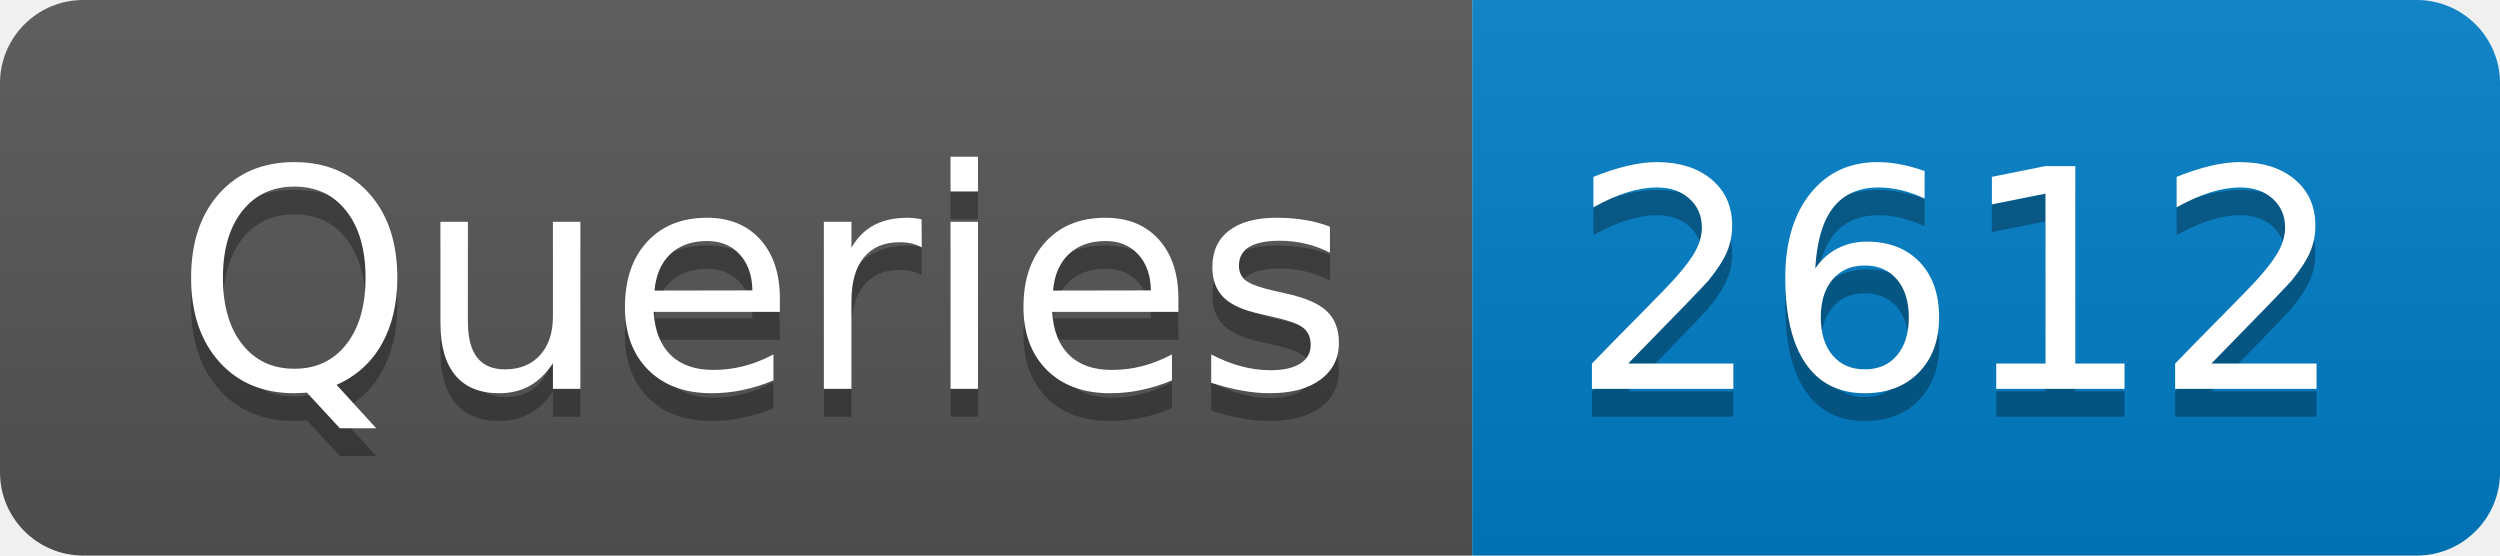
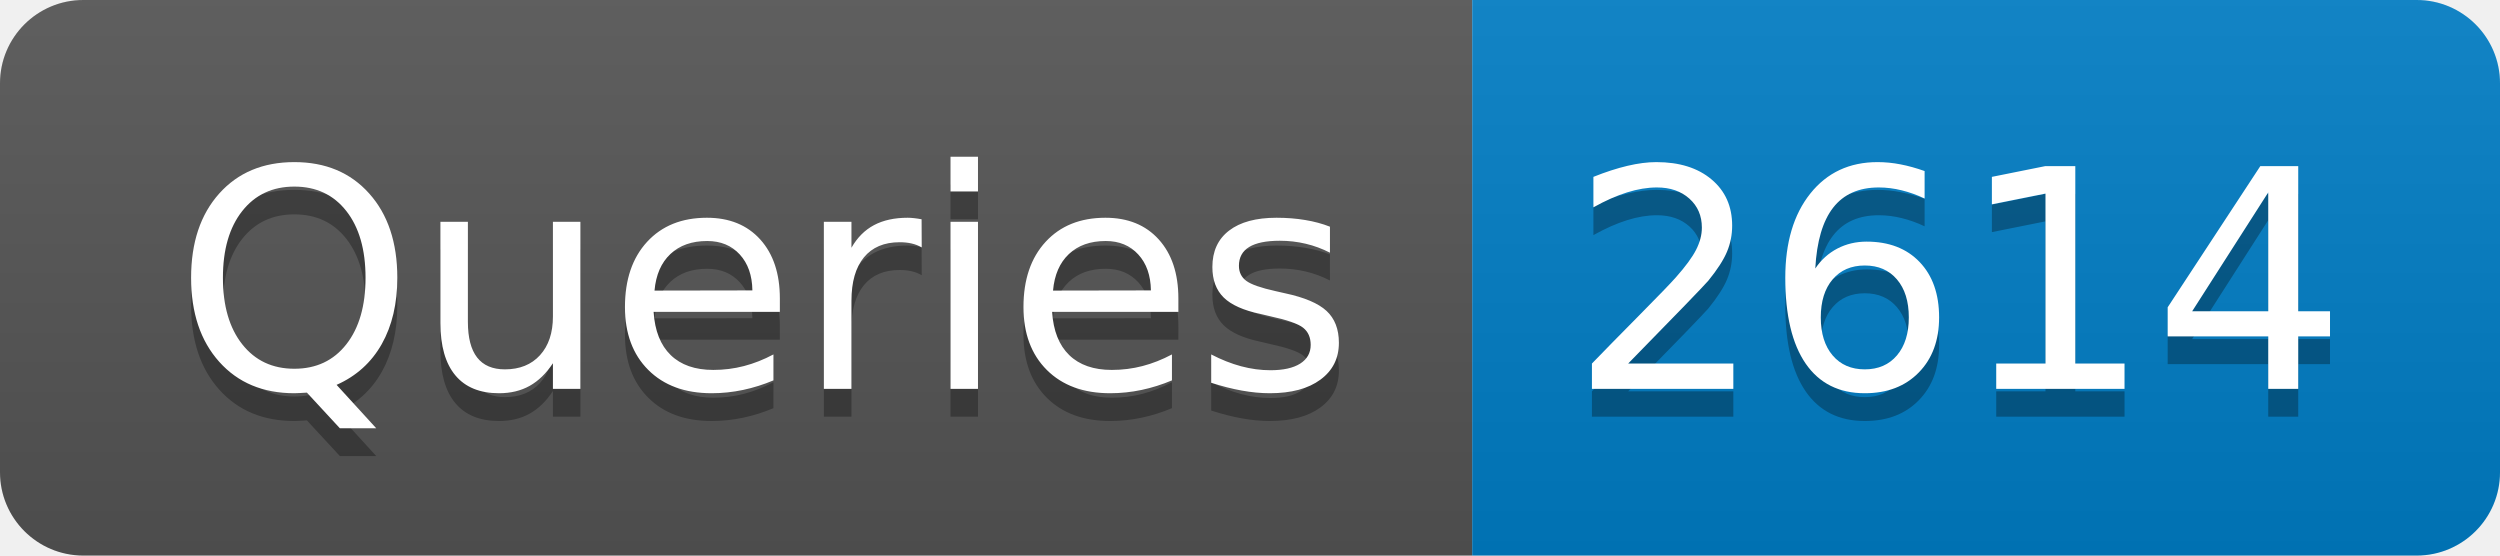
- <svg xmlns="http://www.w3.org/2000/svg" width="90" height="20" role="img" aria-label="Queries: 2612">
+ <svg xmlns="http://www.w3.org/2000/svg" width="90" height="20" role="img" aria-label="Queries: 2614">
  <linearGradient id="s" x2="0" y2="100%">
    <stop offset="0" stop-color="#bbb" stop-opacity=".1" />
    <stop offset="1" stop-opacity=".1" />
  </linearGradient>
  <clipPath id="r">
    <rect width="90" height="20" rx="3" fill="#fff" />
  </clipPath>
  <g clip-path="url(#r)">
    <rect width="53" height="20" fill="#555" />
    <rect x="53" width="37" height="20" fill="#007ec6" />
    <rect width="90" height="20" fill="url(#s)" />
  </g>
  <g fill="#fff" text-anchor="middle" font-family="Verdana,Geneva,DejaVu Sans,sans-serif" text-rendering="geometricPrecision" font-size="110">
    <text aria-hidden="true" x="275" y="150" fill="#010101" fill-opacity=".3" transform="scale(.1)" textLength="430">Queries</text>
    <text x="275" y="140" transform="scale(.1)" fill="#fff" textLength="430">Queries</text>
-     <text aria-hidden="true" x="705" y="150" fill="#010101" fill-opacity=".3" transform="scale(.1)" textLength="270">2612</text>
-     <text x="705" y="140" transform="scale(.1)" fill="#fff" textLength="270">2612</text>
+     <text aria-hidden="true" x="705" y="150" fill="#010101" fill-opacity=".3" transform="scale(.1)" textLength="270">2614</text>
+     <text x="705" y="140" transform="scale(.1)" fill="#fff" textLength="270">2614</text>
  </g>
</svg>
